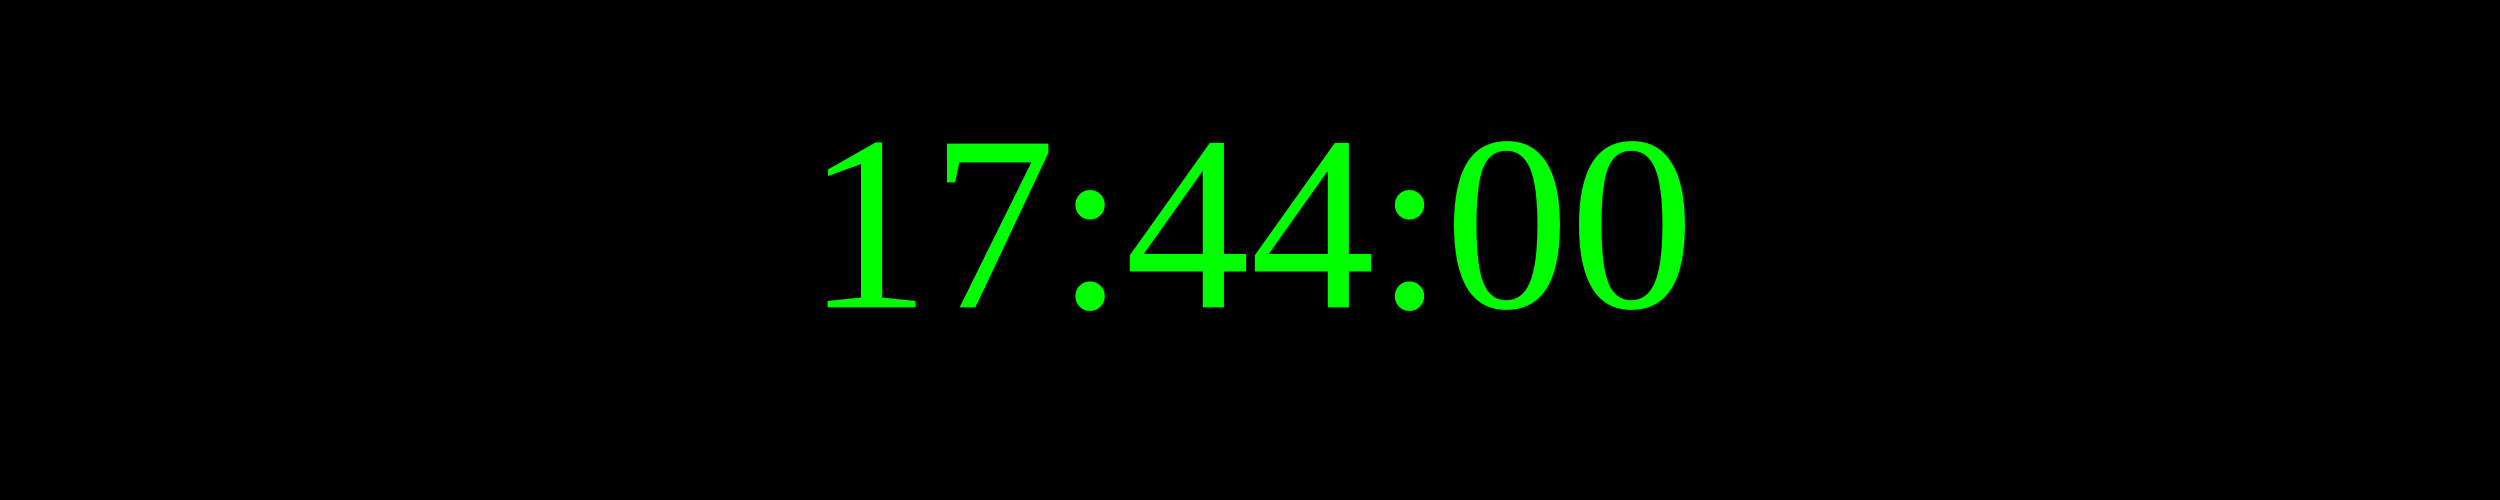
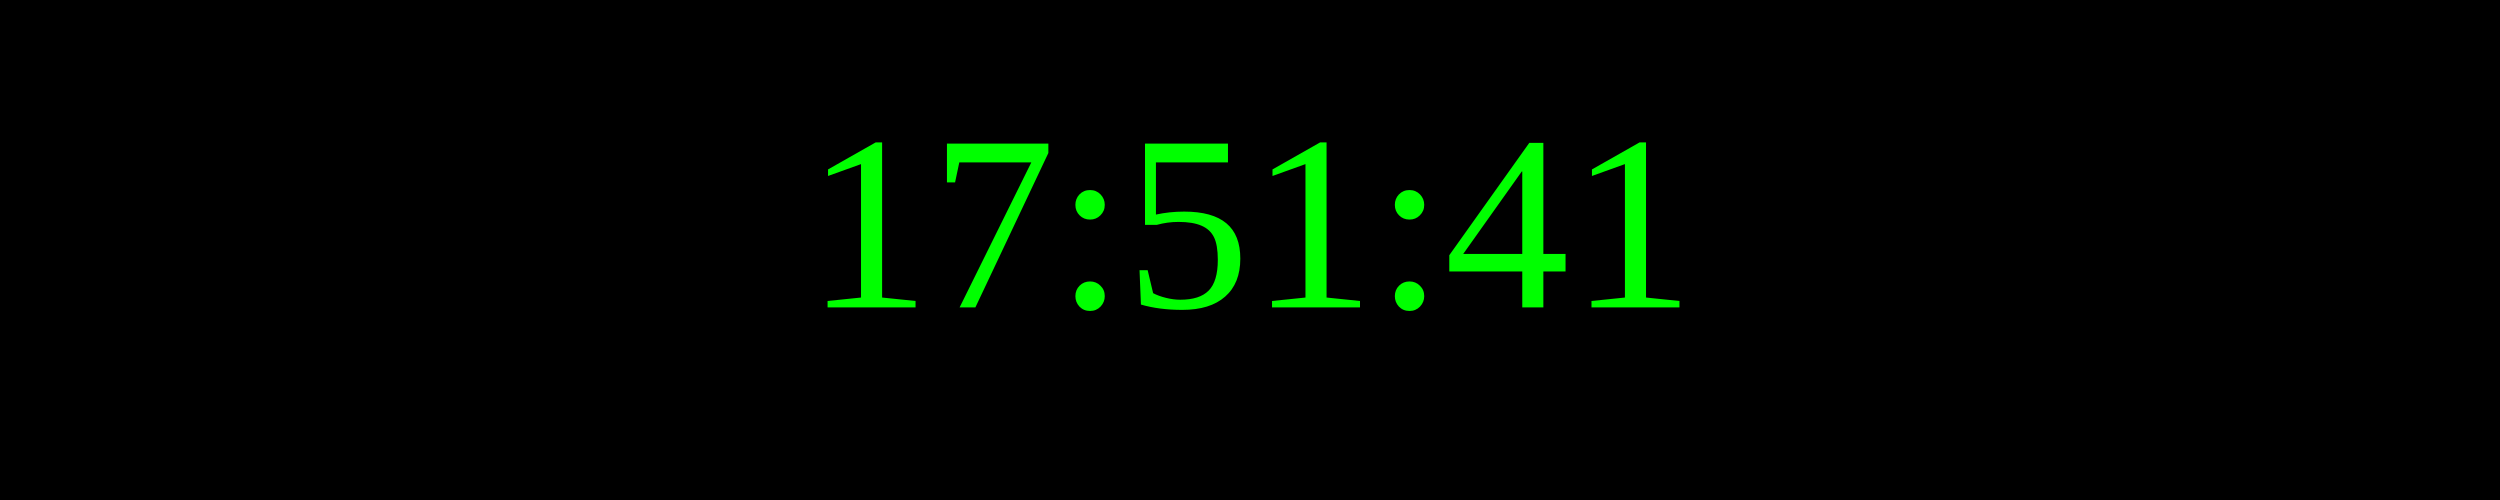
<svg xmlns="http://www.w3.org/2000/svg" width="250" height="50">
  <rect width="100%" height="100%" fill="black" />
  <text x="50%" y="50%" font-size="25" fill="lime" text-anchor="middle" dominant-baseline="middle">
- 17:44:00
+ 17:51:41
</text>
</svg>
